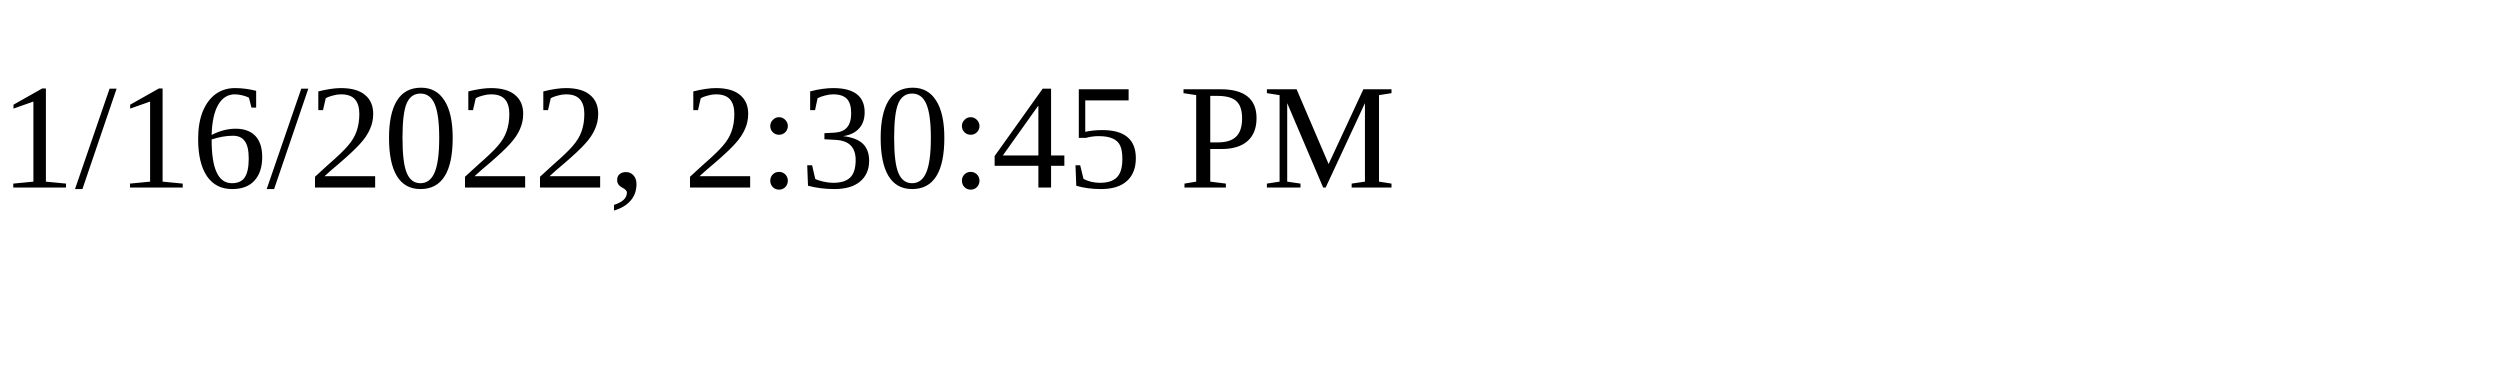
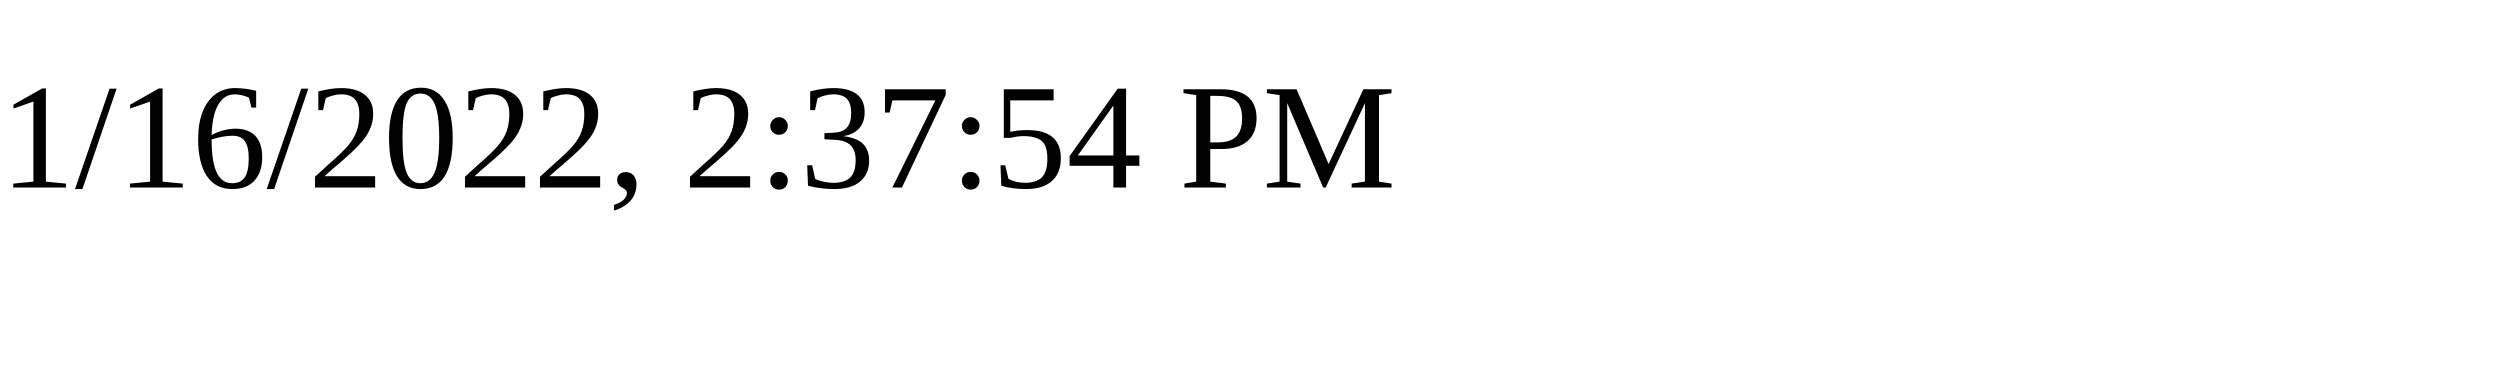
<svg xmlns="http://www.w3.org/2000/svg" height="30" width="200">
-   <text x="0" y="15">1/16/2022, 2:30:45 PM</text>
+   <text x="0" y="15">1/16/2022, 2:37:54 PM</text>
</svg>
